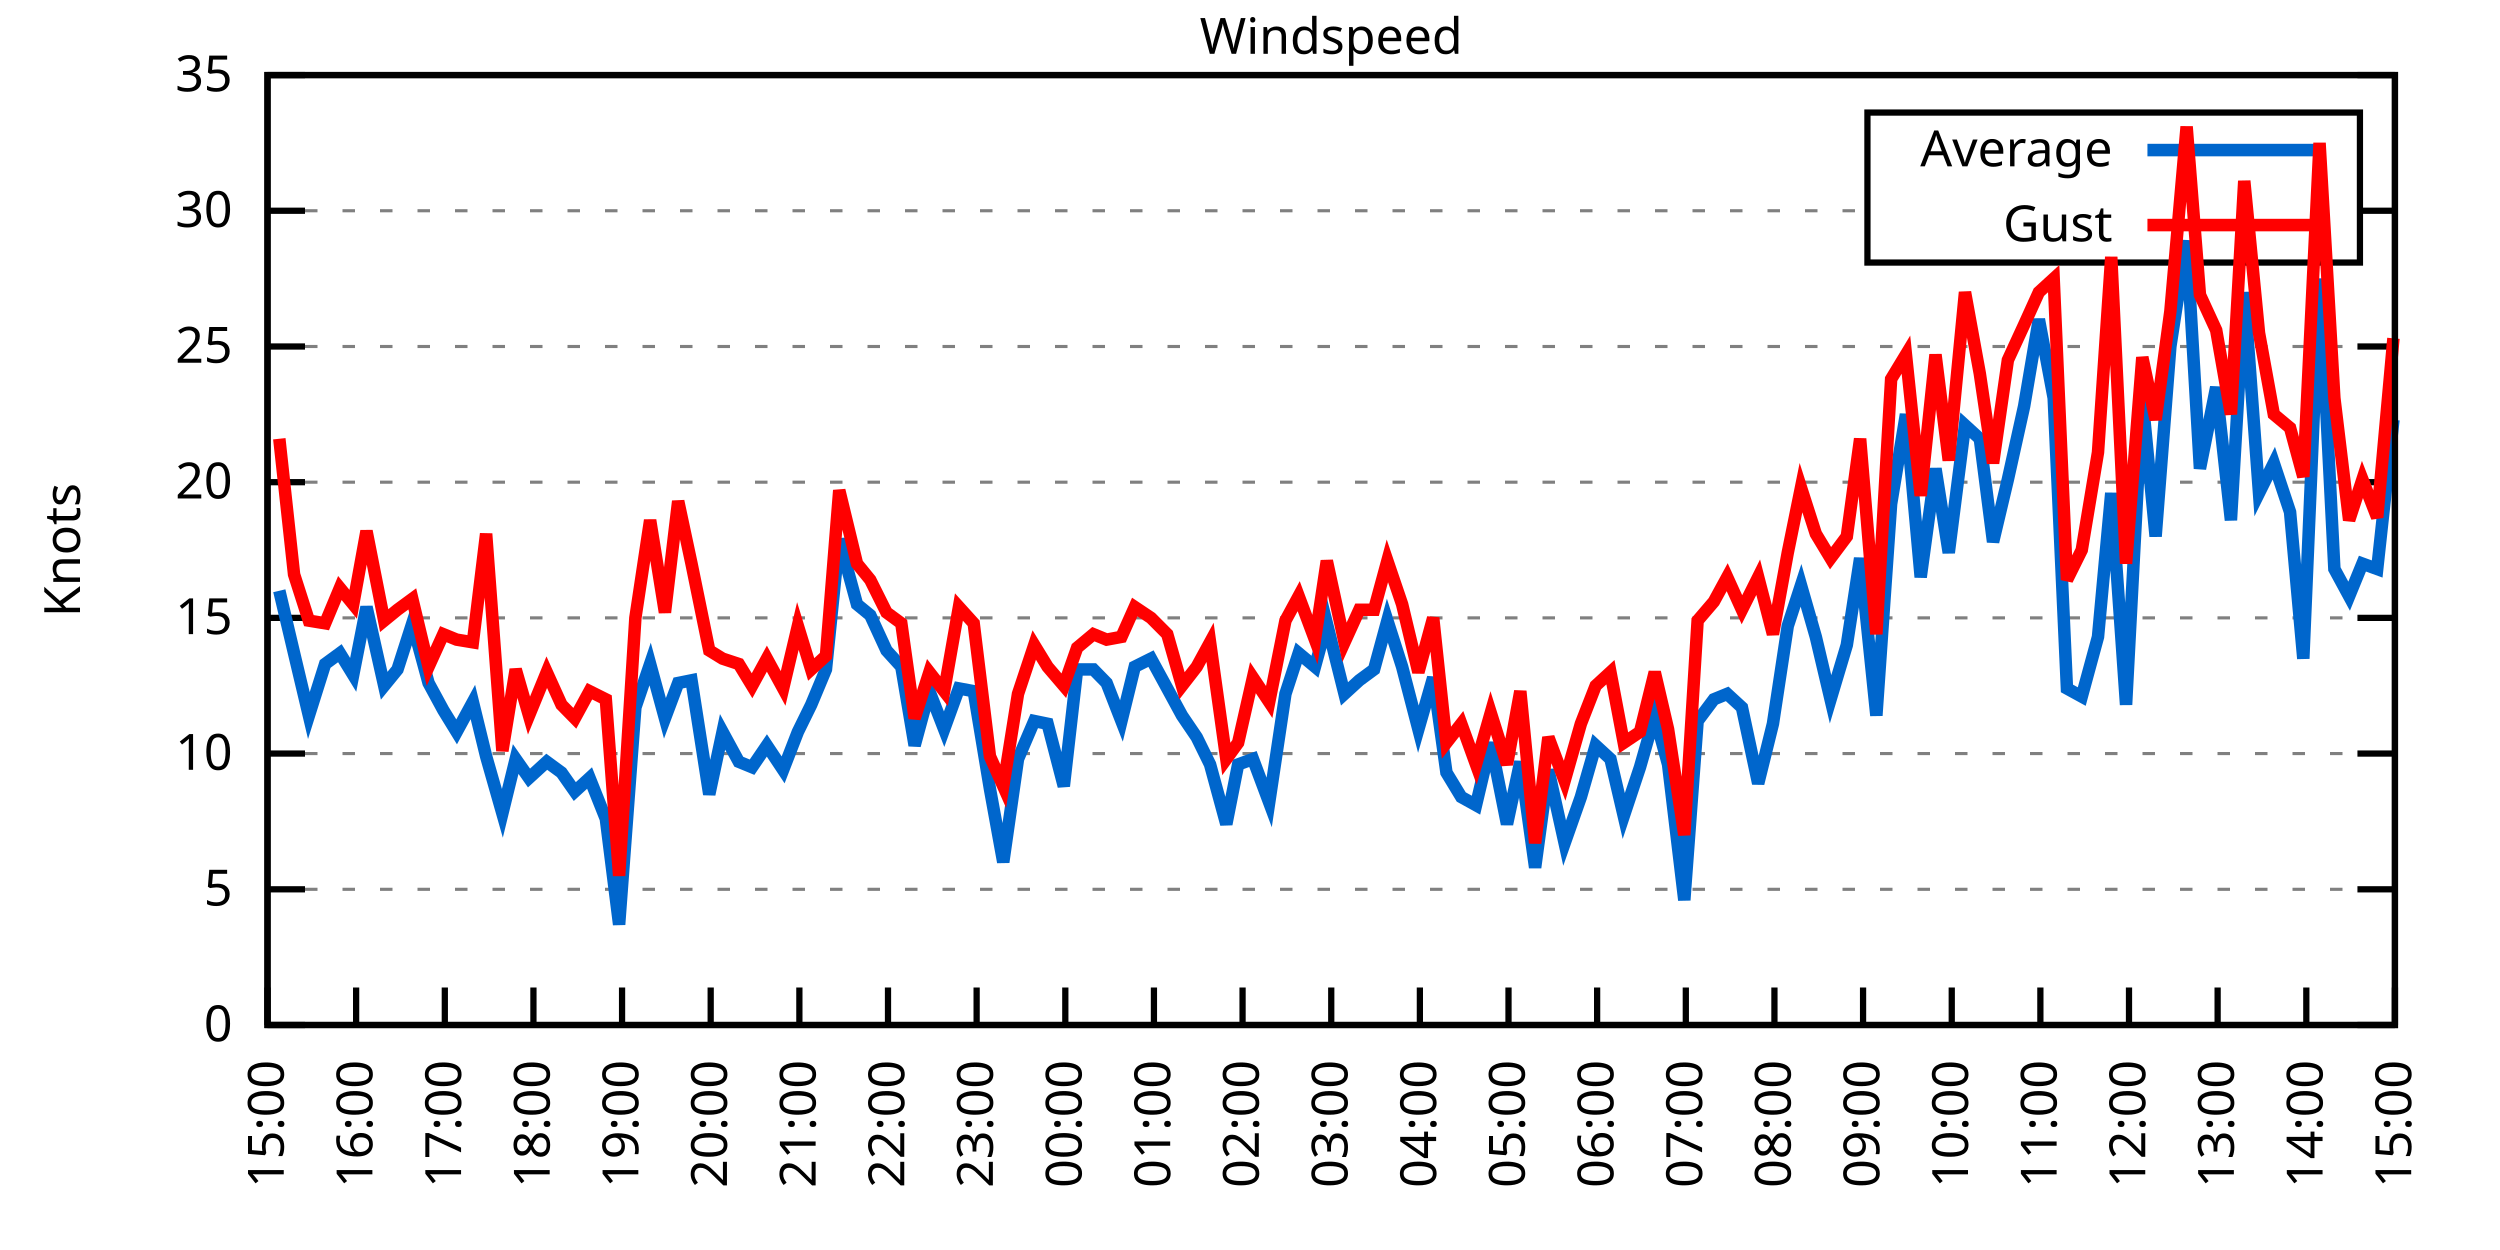
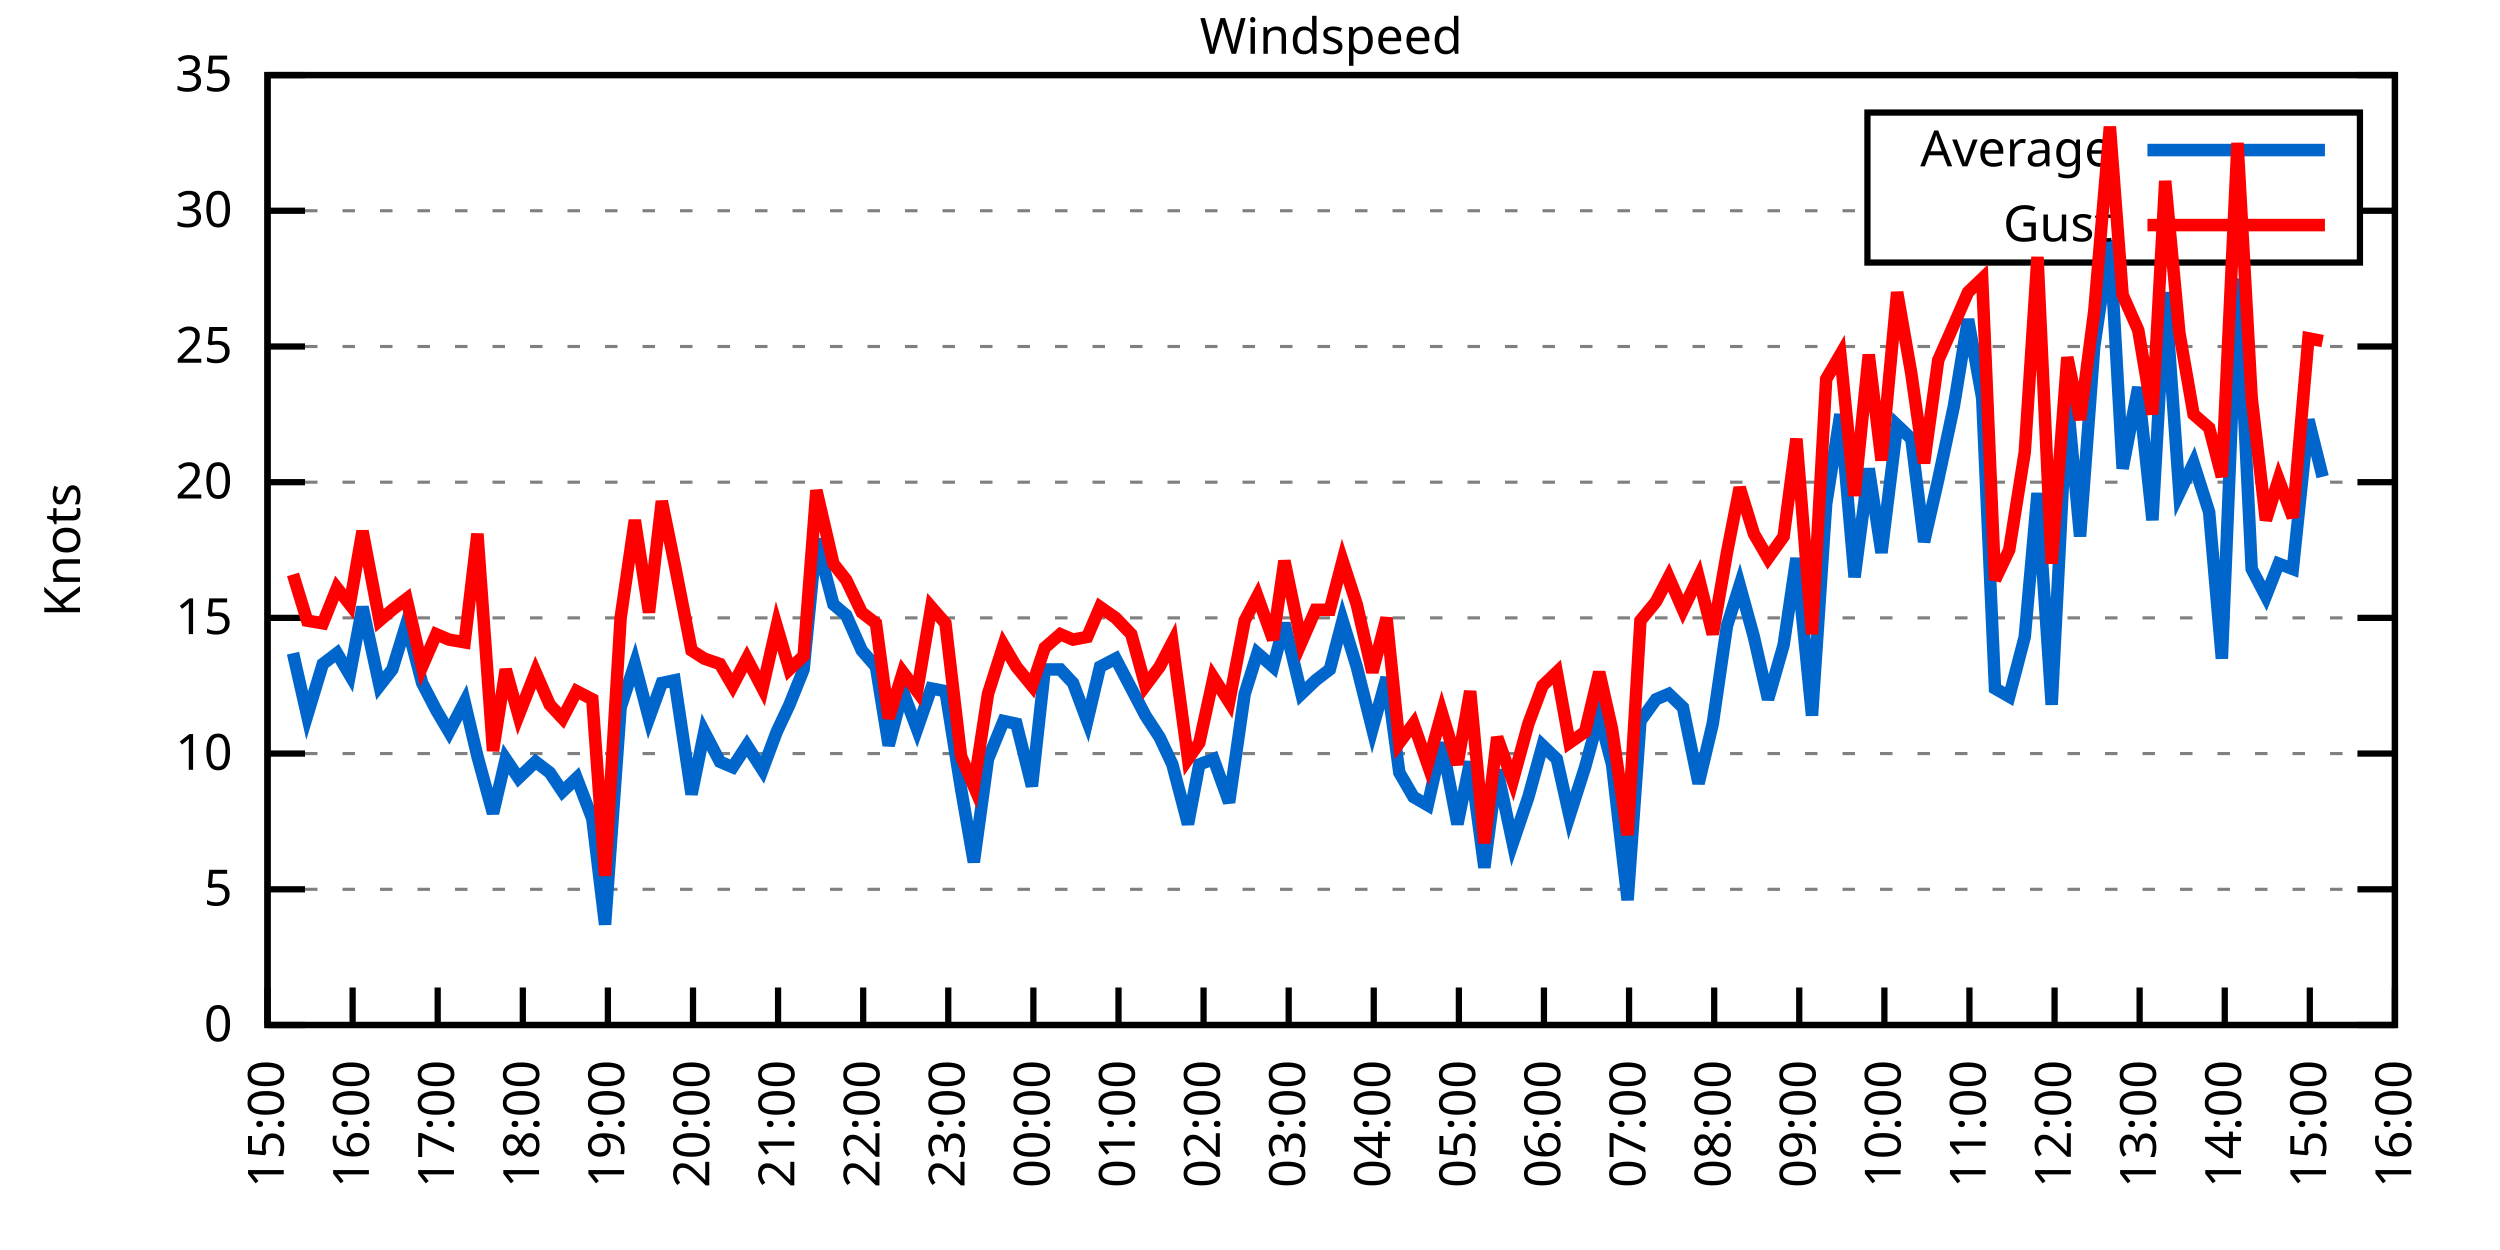
<svg xmlns="http://www.w3.org/2000/svg" xmlns:xlink="http://www.w3.org/1999/xlink" width="400" height="200" viewBox="0 0 400 200">
  <g id="gnuplot_canvas">
    <rect x="0" y="0" width="400" height="200" fill="none" />
    <defs>
      <circle id="gpDot" r="0.5" stroke-width="0.5" stroke="currentColor" />
      <path id="gpPt0" stroke-width="0.333" stroke="currentColor" d="M-1,0 h2 M0,-1 v2" />
      <path id="gpPt1" stroke-width="0.333" stroke="currentColor" d="M-1,-1 L1,1 M1,-1 L-1,1" />
      <path id="gpPt2" stroke-width="0.333" stroke="currentColor" d="M-1,0 L1,0 M0,-1 L0,1 M-1,-1 L1,1 M-1,1 L1,-1" />
      <rect id="gpPt3" stroke-width="0.333" stroke="currentColor" x="-1" y="-1" width="2" height="2" />
      <rect id="gpPt4" stroke-width="0.333" stroke="currentColor" fill="currentColor" x="-1" y="-1" width="2" height="2" />
      <circle id="gpPt5" stroke-width="0.333" stroke="currentColor" cx="0" cy="0" r="1" />
      <use xlink:href="#gpPt5" id="gpPt6" fill="currentColor" stroke="none" />
      <path id="gpPt7" stroke-width="0.333" stroke="currentColor" d="M0,-1.33 L-1.33,0.67 L1.33,0.67 z" />
      <use xlink:href="#gpPt7" id="gpPt8" fill="currentColor" stroke="none" />
      <use xlink:href="#gpPt7" id="gpPt9" stroke="currentColor" transform="rotate(180)" />
      <use xlink:href="#gpPt9" id="gpPt10" fill="currentColor" stroke="none" />
      <use xlink:href="#gpPt3" id="gpPt11" stroke="currentColor" transform="rotate(45)" />
      <use xlink:href="#gpPt11" id="gpPt12" fill="currentColor" stroke="none" />
      <path id="gpPt13" stroke-width="0.333" stroke="currentColor" d="M0,1.330 L1.265,0.411 L0.782,-1.067 L-0.782,-1.076 L-1.265,0.411 z" />
      <use xlink:href="#gpPt13" id="gpPt14" fill="currentColor" stroke="none" />
      <filter id="textbox" filterUnits="objectBoundingBox" x="0" y="0" height="1" width="1">
        <feFlood flood-color="white" flood-opacity="1" result="bgnd" />
        <feComposite in="SourceGraphic" in2="bgnd" operator="atop" />
      </filter>
      <filter id="greybox" filterUnits="objectBoundingBox" x="0" y="0" height="1" width="1">
        <feFlood flood-color="lightgrey" flood-opacity="1" result="grey" />
        <feComposite in="SourceGraphic" in2="grey" operator="atop" />
      </filter>
    </defs>
    <g fill="none" color="white" stroke="currentColor" stroke-width="1.00" stroke-linecap="butt" stroke-linejoin="miter">
</g>
    <g fill="none" color="black" stroke="currentColor" stroke-width="1.00" stroke-linecap="butt" stroke-linejoin="miter">
      <g stroke="none" shape-rendering="crispEdges">
        <polygon fill="rgb(255, 255, 255)" points="42.80,164.00 383.18,164.00 383.18,12.02 42.80,12.02 " />
      </g>
    </g>
    <g fill="none" color="black" stroke="currentColor" stroke-width="1.00" stroke-linecap="butt" stroke-linejoin="miter">
</g>
    <g fill="none" color="black" stroke="black" stroke-width="0.50" stroke-linecap="butt" stroke-linejoin="miter">
</g>
    <g fill="none" color="gray" stroke="currentColor" stroke-width="0.50" stroke-linecap="butt" stroke-linejoin="miter">
      <path stroke="gray" stroke-dasharray="2,4" class="gridline" d="M42.80,164.00 L383.19,164.00  " />
    </g>
    <g fill="none" color="gray" stroke="gray" stroke-width="1.00" stroke-linecap="butt" stroke-linejoin="miter">
</g>
    <g fill="none" color="black" stroke="currentColor" stroke-width="1.00" stroke-linecap="butt" stroke-linejoin="miter">
      <path stroke="black" d="M42.80,164.00 L48.80,164.00 M383.19,164.00 L377.19,164.00  " />
      <g transform="translate(37.20,166.60)" stroke="none" fill="black" font-family="Sans" font-size="8.00" text-anchor="end">
        <text>
          <tspan font-family="Sans"> 0</tspan>
        </text>
      </g>
    </g>
    <g fill="none" color="black" stroke="currentColor" stroke-width="1.00" stroke-linecap="butt" stroke-linejoin="miter">
</g>
    <g fill="none" color="black" stroke="black" stroke-width="0.50" stroke-linecap="butt" stroke-linejoin="miter">
</g>
    <g fill="none" color="gray" stroke="currentColor" stroke-width="0.50" stroke-linecap="butt" stroke-linejoin="miter">
      <path stroke="gray" stroke-dasharray="2,4" class="gridline" d="M42.80,142.29 L383.19,142.29  " />
    </g>
    <g fill="none" color="gray" stroke="gray" stroke-width="1.00" stroke-linecap="butt" stroke-linejoin="miter">
</g>
    <g fill="none" color="black" stroke="currentColor" stroke-width="1.00" stroke-linecap="butt" stroke-linejoin="miter">
      <path stroke="black" d="M42.80,142.29 L48.80,142.29 M383.19,142.29 L377.19,142.29  " />
      <g transform="translate(37.20,144.89)" stroke="none" fill="black" font-family="Sans" font-size="8.00" text-anchor="end">
        <text>
          <tspan font-family="Sans"> 5</tspan>
        </text>
      </g>
    </g>
    <g fill="none" color="black" stroke="currentColor" stroke-width="1.00" stroke-linecap="butt" stroke-linejoin="miter">
</g>
    <g fill="none" color="black" stroke="black" stroke-width="0.50" stroke-linecap="butt" stroke-linejoin="miter">
</g>
    <g fill="none" color="gray" stroke="currentColor" stroke-width="0.50" stroke-linecap="butt" stroke-linejoin="miter">
      <path stroke="gray" stroke-dasharray="2,4" class="gridline" d="M42.80,120.57 L383.19,120.57  " />
    </g>
    <g fill="none" color="gray" stroke="gray" stroke-width="1.00" stroke-linecap="butt" stroke-linejoin="miter">
</g>
    <g fill="none" color="black" stroke="currentColor" stroke-width="1.00" stroke-linecap="butt" stroke-linejoin="miter">
      <path stroke="black" d="M42.80,120.57 L48.80,120.57 M383.19,120.57 L377.19,120.57  " />
      <g transform="translate(37.20,123.17)" stroke="none" fill="black" font-family="Sans" font-size="8.00" text-anchor="end">
        <text>
          <tspan font-family="Sans"> 10</tspan>
        </text>
      </g>
    </g>
    <g fill="none" color="black" stroke="currentColor" stroke-width="1.00" stroke-linecap="butt" stroke-linejoin="miter">
</g>
    <g fill="none" color="black" stroke="black" stroke-width="0.50" stroke-linecap="butt" stroke-linejoin="miter">
</g>
    <g fill="none" color="gray" stroke="currentColor" stroke-width="0.50" stroke-linecap="butt" stroke-linejoin="miter">
      <path stroke="gray" stroke-dasharray="2,4" class="gridline" d="M42.80,98.86 L383.19,98.86  " />
    </g>
    <g fill="none" color="gray" stroke="gray" stroke-width="1.00" stroke-linecap="butt" stroke-linejoin="miter">
</g>
    <g fill="none" color="black" stroke="currentColor" stroke-width="1.00" stroke-linecap="butt" stroke-linejoin="miter">
      <path stroke="black" d="M42.80,98.86 L48.80,98.86 M383.19,98.86 L377.19,98.86  " />
      <g transform="translate(37.20,101.46)" stroke="none" fill="black" font-family="Sans" font-size="8.00" text-anchor="end">
        <text>
          <tspan font-family="Sans"> 15</tspan>
        </text>
      </g>
    </g>
    <g fill="none" color="black" stroke="currentColor" stroke-width="1.00" stroke-linecap="butt" stroke-linejoin="miter">
</g>
    <g fill="none" color="black" stroke="black" stroke-width="0.50" stroke-linecap="butt" stroke-linejoin="miter">
</g>
    <g fill="none" color="gray" stroke="currentColor" stroke-width="0.50" stroke-linecap="butt" stroke-linejoin="miter">
      <path stroke="gray" stroke-dasharray="2,4" class="gridline" d="M42.80,77.15 L383.19,77.15  " />
    </g>
    <g fill="none" color="gray" stroke="gray" stroke-width="1.00" stroke-linecap="butt" stroke-linejoin="miter">
</g>
    <g fill="none" color="black" stroke="currentColor" stroke-width="1.00" stroke-linecap="butt" stroke-linejoin="miter">
      <path stroke="black" d="M42.80,77.15 L48.80,77.15 M383.19,77.15 L377.19,77.15  " />
      <g transform="translate(37.20,79.75)" stroke="none" fill="black" font-family="Sans" font-size="8.00" text-anchor="end">
        <text>
          <tspan font-family="Sans"> 20</tspan>
        </text>
      </g>
    </g>
    <g fill="none" color="black" stroke="currentColor" stroke-width="1.00" stroke-linecap="butt" stroke-linejoin="miter">
</g>
    <g fill="none" color="black" stroke="black" stroke-width="0.50" stroke-linecap="butt" stroke-linejoin="miter">
</g>
    <g fill="none" color="gray" stroke="currentColor" stroke-width="0.50" stroke-linecap="butt" stroke-linejoin="miter">
      <path stroke="gray" stroke-dasharray="2,4" class="gridline" d="M42.80,55.44 L383.19,55.44  " />
    </g>
    <g fill="none" color="gray" stroke="gray" stroke-width="1.00" stroke-linecap="butt" stroke-linejoin="miter">
</g>
    <g fill="none" color="black" stroke="currentColor" stroke-width="1.00" stroke-linecap="butt" stroke-linejoin="miter">
      <path stroke="black" d="M42.80,55.44 L48.80,55.44 M383.19,55.44 L377.19,55.44  " />
      <g transform="translate(37.20,58.04)" stroke="none" fill="black" font-family="Sans" font-size="8.00" text-anchor="end">
        <text>
          <tspan font-family="Sans"> 25</tspan>
        </text>
      </g>
    </g>
    <g fill="none" color="black" stroke="currentColor" stroke-width="1.00" stroke-linecap="butt" stroke-linejoin="miter">
</g>
    <g fill="none" color="black" stroke="black" stroke-width="0.50" stroke-linecap="butt" stroke-linejoin="miter">
</g>
    <g fill="none" color="gray" stroke="currentColor" stroke-width="0.50" stroke-linecap="butt" stroke-linejoin="miter">
      <path stroke="gray" stroke-dasharray="2,4" class="gridline" d="M42.80,33.72 L298.79,33.72 M377.59,33.72 L383.19,33.72  " />
    </g>
    <g fill="none" color="gray" stroke="gray" stroke-width="1.00" stroke-linecap="butt" stroke-linejoin="miter">
</g>
    <g fill="none" color="black" stroke="currentColor" stroke-width="1.00" stroke-linecap="butt" stroke-linejoin="miter">
      <path stroke="black" d="M42.80,33.72 L48.80,33.72 M383.19,33.72 L377.19,33.72  " />
      <g transform="translate(37.20,36.32)" stroke="none" fill="black" font-family="Sans" font-size="8.00" text-anchor="end">
        <text>
          <tspan font-family="Sans"> 30</tspan>
        </text>
      </g>
    </g>
    <g fill="none" color="black" stroke="currentColor" stroke-width="1.00" stroke-linecap="butt" stroke-linejoin="miter">
</g>
    <g fill="none" color="black" stroke="black" stroke-width="0.50" stroke-linecap="butt" stroke-linejoin="miter">
</g>
    <g fill="none" color="gray" stroke="currentColor" stroke-width="0.50" stroke-linecap="butt" stroke-linejoin="miter">
      <path stroke="gray" stroke-dasharray="2,4" class="gridline" d="M42.80,12.01 L383.19,12.01  " />
    </g>
    <g fill="none" color="gray" stroke="gray" stroke-width="1.00" stroke-linecap="butt" stroke-linejoin="miter">
</g>
    <g fill="none" color="black" stroke="currentColor" stroke-width="1.00" stroke-linecap="butt" stroke-linejoin="miter">
      <path stroke="black" d="M42.80,12.01 L48.80,12.01 M383.19,12.01 L377.19,12.01  " />
      <g transform="translate(37.20,14.61)" stroke="none" fill="black" font-family="Sans" font-size="8.00" text-anchor="end">
        <text>
          <tspan font-family="Sans"> 35</tspan>
        </text>
      </g>
    </g>
    <g fill="none" color="black" stroke="currentColor" stroke-width="1.00" stroke-linecap="butt" stroke-linejoin="miter">
      <path stroke="black" d="M42.80,164.00 L42.80,158.00  " />
      <g transform="translate(45.40,169.60) rotate(270.00)" stroke="none" fill="black" font-family="Sans" font-size="8.00" text-anchor="end">
        <text>
          <tspan font-family="Sans">15:00</tspan>
        </text>
      </g>
    </g>
    <g fill="none" color="black" stroke="currentColor" stroke-width="1.00" stroke-linecap="butt" stroke-linejoin="miter">
-       <path stroke="black" d="M56.98,164.00 L56.98,158.00  " />
-       <g transform="translate(59.58,169.60) rotate(270.00)" stroke="none" fill="black" font-family="Sans" font-size="8.00" text-anchor="end">
+       <path stroke="black" d="M56.42,164.00 L56.42,158.00  " />
+       <g transform="translate(59.02,169.60) rotate(270.00)" stroke="none" fill="black" font-family="Sans" font-size="8.00" text-anchor="end">
        <text>
          <tspan font-family="Sans">16:00</tspan>
        </text>
      </g>
    </g>
    <g fill="none" color="black" stroke="currentColor" stroke-width="1.00" stroke-linecap="butt" stroke-linejoin="miter">
-       <path stroke="black" d="M71.17,164.00 L71.17,158.00  " />
-       <g transform="translate(73.77,169.60) rotate(270.00)" stroke="none" fill="black" font-family="Sans" font-size="8.00" text-anchor="end">
+       <path stroke="black" d="M70.03,164.00 L70.03,158.00  " />
+       <g transform="translate(72.63,169.60) rotate(270.00)" stroke="none" fill="black" font-family="Sans" font-size="8.00" text-anchor="end">
        <text>
          <tspan font-family="Sans">17:00</tspan>
        </text>
      </g>
    </g>
    <g fill="none" color="black" stroke="currentColor" stroke-width="1.00" stroke-linecap="butt" stroke-linejoin="miter">
-       <path stroke="black" d="M85.35,164.00 L85.35,158.00  " />
-       <g transform="translate(87.95,169.60) rotate(270.00)" stroke="none" fill="black" font-family="Sans" font-size="8.00" text-anchor="end">
+       <path stroke="black" d="M83.65,164.00 L83.65,158.00  " />
+       <g transform="translate(86.25,169.60) rotate(270.00)" stroke="none" fill="black" font-family="Sans" font-size="8.00" text-anchor="end">
        <text>
          <tspan font-family="Sans">18:00</tspan>
        </text>
      </g>
    </g>
    <g fill="none" color="black" stroke="currentColor" stroke-width="1.00" stroke-linecap="butt" stroke-linejoin="miter">
-       <path stroke="black" d="M99.53,164.00 L99.53,158.00  " />
-       <g transform="translate(102.13,169.60) rotate(270.00)" stroke="none" fill="black" font-family="Sans" font-size="8.00" text-anchor="end">
+       <path stroke="black" d="M97.26,164.00 L97.26,158.00  " />
+       <g transform="translate(99.86,169.60) rotate(270.00)" stroke="none" fill="black" font-family="Sans" font-size="8.00" text-anchor="end">
        <text>
          <tspan font-family="Sans">19:00</tspan>
        </text>
      </g>
    </g>
    <g fill="none" color="black" stroke="currentColor" stroke-width="1.00" stroke-linecap="butt" stroke-linejoin="miter">
-       <path stroke="black" d="M113.71,164.00 L113.71,158.00  " />
-       <g transform="translate(116.31,169.60) rotate(270.00)" stroke="none" fill="black" font-family="Sans" font-size="8.00" text-anchor="end">
+       <path stroke="black" d="M110.88,164.00 L110.88,158.00  " />
+       <g transform="translate(113.48,169.60) rotate(270.00)" stroke="none" fill="black" font-family="Sans" font-size="8.00" text-anchor="end">
        <text>
          <tspan font-family="Sans">20:00</tspan>
        </text>
      </g>
    </g>
    <g fill="none" color="black" stroke="currentColor" stroke-width="1.00" stroke-linecap="butt" stroke-linejoin="miter">
-       <path stroke="black" d="M127.90,164.00 L127.90,158.00  " />
-       <g transform="translate(130.50,169.60) rotate(270.00)" stroke="none" fill="black" font-family="Sans" font-size="8.00" text-anchor="end">
+       <path stroke="black" d="M124.49,164.00 L124.49,158.00  " />
+       <g transform="translate(127.09,169.60) rotate(270.00)" stroke="none" fill="black" font-family="Sans" font-size="8.00" text-anchor="end">
        <text>
          <tspan font-family="Sans">21:00</tspan>
        </text>
      </g>
    </g>
    <g fill="none" color="black" stroke="currentColor" stroke-width="1.00" stroke-linecap="butt" stroke-linejoin="miter">
-       <path stroke="black" d="M142.08,164.00 L142.08,158.00  " />
-       <g transform="translate(144.68,169.60) rotate(270.00)" stroke="none" fill="black" font-family="Sans" font-size="8.00" text-anchor="end">
+       <path stroke="black" d="M138.11,164.00 L138.11,158.00  " />
+       <g transform="translate(140.71,169.60) rotate(270.00)" stroke="none" fill="black" font-family="Sans" font-size="8.00" text-anchor="end">
        <text>
          <tspan font-family="Sans">22:00</tspan>
        </text>
      </g>
    </g>
    <g fill="none" color="black" stroke="currentColor" stroke-width="1.00" stroke-linecap="butt" stroke-linejoin="miter">
-       <path stroke="black" d="M156.26,164.00 L156.26,158.00  " />
-       <g transform="translate(158.86,169.60) rotate(270.00)" stroke="none" fill="black" font-family="Sans" font-size="8.00" text-anchor="end">
+       <path stroke="black" d="M151.72,164.00 L151.72,158.00  " />
+       <g transform="translate(154.32,169.60) rotate(270.00)" stroke="none" fill="black" font-family="Sans" font-size="8.00" text-anchor="end">
        <text>
          <tspan font-family="Sans">23:00</tspan>
        </text>
      </g>
    </g>
    <g fill="none" color="black" stroke="currentColor" stroke-width="1.00" stroke-linecap="butt" stroke-linejoin="miter">
-       <path stroke="black" d="M170.45,164.00 L170.45,158.00  " />
-       <g transform="translate(173.05,169.60) rotate(270.00)" stroke="none" fill="black" font-family="Sans" font-size="8.00" text-anchor="end">
+       <path stroke="black" d="M165.34,164.00 L165.34,158.00  " />
+       <g transform="translate(167.94,169.60) rotate(270.00)" stroke="none" fill="black" font-family="Sans" font-size="8.00" text-anchor="end">
        <text>
          <tspan font-family="Sans">00:00</tspan>
        </text>
      </g>
    </g>
    <g fill="none" color="black" stroke="currentColor" stroke-width="1.00" stroke-linecap="butt" stroke-linejoin="miter">
-       <path stroke="black" d="M184.63,164.00 L184.63,158.00  " />
-       <g transform="translate(187.23,169.60) rotate(270.00)" stroke="none" fill="black" font-family="Sans" font-size="8.00" text-anchor="end">
+       <path stroke="black" d="M178.96,164.00 L178.96,158.00  " />
+       <g transform="translate(181.56,169.60) rotate(270.00)" stroke="none" fill="black" font-family="Sans" font-size="8.00" text-anchor="end">
        <text>
          <tspan font-family="Sans">01:00</tspan>
        </text>
      </g>
    </g>
    <g fill="none" color="black" stroke="currentColor" stroke-width="1.00" stroke-linecap="butt" stroke-linejoin="miter">
-       <path stroke="black" d="M198.81,164.00 L198.81,158.00  " />
-       <g transform="translate(201.41,169.60) rotate(270.00)" stroke="none" fill="black" font-family="Sans" font-size="8.00" text-anchor="end">
+       <path stroke="black" d="M192.57,164.00 L192.57,158.00  " />
+       <g transform="translate(195.17,169.60) rotate(270.00)" stroke="none" fill="black" font-family="Sans" font-size="8.00" text-anchor="end">
        <text>
          <tspan font-family="Sans">02:00</tspan>
        </text>
      </g>
    </g>
    <g fill="none" color="black" stroke="currentColor" stroke-width="1.00" stroke-linecap="butt" stroke-linejoin="miter">
-       <path stroke="black" d="M213.00,164.00 L213.00,158.00  " />
-       <g transform="translate(215.60,169.60) rotate(270.00)" stroke="none" fill="black" font-family="Sans" font-size="8.00" text-anchor="end">
+       <path stroke="black" d="M206.19,164.00 L206.19,158.00  " />
+       <g transform="translate(208.79,169.60) rotate(270.00)" stroke="none" fill="black" font-family="Sans" font-size="8.00" text-anchor="end">
        <text>
          <tspan font-family="Sans">03:00</tspan>
        </text>
      </g>
    </g>
    <g fill="none" color="black" stroke="currentColor" stroke-width="1.00" stroke-linecap="butt" stroke-linejoin="miter">
-       <path stroke="black" d="M227.18,164.00 L227.18,158.00  " />
-       <g transform="translate(229.78,169.60) rotate(270.00)" stroke="none" fill="black" font-family="Sans" font-size="8.00" text-anchor="end">
+       <path stroke="black" d="M219.80,164.00 L219.80,158.00  " />
+       <g transform="translate(222.40,169.60) rotate(270.00)" stroke="none" fill="black" font-family="Sans" font-size="8.00" text-anchor="end">
        <text>
          <tspan font-family="Sans">04:00</tspan>
        </text>
      </g>
    </g>
    <g fill="none" color="black" stroke="currentColor" stroke-width="1.00" stroke-linecap="butt" stroke-linejoin="miter">
-       <path stroke="black" d="M241.36,164.00 L241.36,158.00  " />
-       <g transform="translate(243.96,169.60) rotate(270.00)" stroke="none" fill="black" font-family="Sans" font-size="8.00" text-anchor="end">
+       <path stroke="black" d="M233.42,164.00 L233.42,158.00  " />
+       <g transform="translate(236.02,169.60) rotate(270.00)" stroke="none" fill="black" font-family="Sans" font-size="8.00" text-anchor="end">
        <text>
          <tspan font-family="Sans">05:00</tspan>
        </text>
      </g>
    </g>
    <g fill="none" color="black" stroke="currentColor" stroke-width="1.00" stroke-linecap="butt" stroke-linejoin="miter">
-       <path stroke="black" d="M255.54,164.00 L255.54,158.00  " />
-       <g transform="translate(258.14,169.60) rotate(270.00)" stroke="none" fill="black" font-family="Sans" font-size="8.00" text-anchor="end">
+       <path stroke="black" d="M247.03,164.00 L247.03,158.00  " />
+       <g transform="translate(249.63,169.60) rotate(270.00)" stroke="none" fill="black" font-family="Sans" font-size="8.00" text-anchor="end">
        <text>
          <tspan font-family="Sans">06:00</tspan>
        </text>
      </g>
    </g>
    <g fill="none" color="black" stroke="currentColor" stroke-width="1.00" stroke-linecap="butt" stroke-linejoin="miter">
-       <path stroke="black" d="M269.73,164.00 L269.73,158.00  " />
-       <g transform="translate(272.33,169.60) rotate(270.00)" stroke="none" fill="black" font-family="Sans" font-size="8.00" text-anchor="end">
+       <path stroke="black" d="M260.65,164.00 L260.65,158.00  " />
+       <g transform="translate(263.25,169.60) rotate(270.00)" stroke="none" fill="black" font-family="Sans" font-size="8.00" text-anchor="end">
        <text>
          <tspan font-family="Sans">07:00</tspan>
        </text>
      </g>
    </g>
    <g fill="none" color="black" stroke="currentColor" stroke-width="1.00" stroke-linecap="butt" stroke-linejoin="miter">
-       <path stroke="black" d="M283.91,164.00 L283.91,158.00  " />
-       <g transform="translate(286.51,169.60) rotate(270.00)" stroke="none" fill="black" font-family="Sans" font-size="8.00" text-anchor="end">
+       <path stroke="black" d="M274.27,164.00 L274.27,158.00  " />
+       <g transform="translate(276.87,169.60) rotate(270.00)" stroke="none" fill="black" font-family="Sans" font-size="8.00" text-anchor="end">
        <text>
          <tspan font-family="Sans">08:00</tspan>
        </text>
      </g>
    </g>
    <g fill="none" color="black" stroke="currentColor" stroke-width="1.00" stroke-linecap="butt" stroke-linejoin="miter">
-       <path stroke="black" d="M298.09,164.00 L298.09,158.00  " />
-       <g transform="translate(300.69,169.60) rotate(270.00)" stroke="none" fill="black" font-family="Sans" font-size="8.00" text-anchor="end">
+       <path stroke="black" d="M287.88,164.00 L287.88,158.00  " />
+       <g transform="translate(290.48,169.60) rotate(270.00)" stroke="none" fill="black" font-family="Sans" font-size="8.00" text-anchor="end">
        <text>
          <tspan font-family="Sans">09:00</tspan>
        </text>
      </g>
    </g>
    <g fill="none" color="black" stroke="currentColor" stroke-width="1.00" stroke-linecap="butt" stroke-linejoin="miter">
-       <path stroke="black" d="M312.28,164.00 L312.28,158.00  " />
-       <g transform="translate(314.88,169.60) rotate(270.00)" stroke="none" fill="black" font-family="Sans" font-size="8.00" text-anchor="end">
+       <path stroke="black" d="M301.50,164.00 L301.50,158.00  " />
+       <g transform="translate(304.10,169.60) rotate(270.00)" stroke="none" fill="black" font-family="Sans" font-size="8.00" text-anchor="end">
        <text>
          <tspan font-family="Sans">10:00</tspan>
        </text>
      </g>
    </g>
    <g fill="none" color="black" stroke="currentColor" stroke-width="1.00" stroke-linecap="butt" stroke-linejoin="miter">
-       <path stroke="black" d="M326.46,164.00 L326.46,158.00  " />
-       <g transform="translate(329.06,169.60) rotate(270.00)" stroke="none" fill="black" font-family="Sans" font-size="8.00" text-anchor="end">
+       <path stroke="black" d="M315.11,164.00 L315.11,158.00  " />
+       <g transform="translate(317.71,169.60) rotate(270.00)" stroke="none" fill="black" font-family="Sans" font-size="8.00" text-anchor="end">
        <text>
          <tspan font-family="Sans">11:00</tspan>
        </text>
      </g>
    </g>
    <g fill="none" color="black" stroke="currentColor" stroke-width="1.00" stroke-linecap="butt" stroke-linejoin="miter">
-       <path stroke="black" d="M340.64,164.00 L340.64,158.00  " />
-       <g transform="translate(343.24,169.60) rotate(270.00)" stroke="none" fill="black" font-family="Sans" font-size="8.00" text-anchor="end">
+       <path stroke="black" d="M328.73,164.00 L328.73,158.00  " />
+       <g transform="translate(331.33,169.60) rotate(270.00)" stroke="none" fill="black" font-family="Sans" font-size="8.00" text-anchor="end">
        <text>
          <tspan font-family="Sans">12:00</tspan>
        </text>
      </g>
    </g>
    <g fill="none" color="black" stroke="currentColor" stroke-width="1.00" stroke-linecap="butt" stroke-linejoin="miter">
-       <path stroke="black" d="M354.82,164.00 L354.82,158.00  " />
-       <g transform="translate(357.42,169.60) rotate(270.00)" stroke="none" fill="black" font-family="Sans" font-size="8.00" text-anchor="end">
+       <path stroke="black" d="M342.34,164.00 L342.34,158.00  " />
+       <g transform="translate(344.94,169.60) rotate(270.00)" stroke="none" fill="black" font-family="Sans" font-size="8.00" text-anchor="end">
        <text>
          <tspan font-family="Sans">13:00</tspan>
        </text>
      </g>
    </g>
    <g fill="none" color="black" stroke="currentColor" stroke-width="1.00" stroke-linecap="butt" stroke-linejoin="miter">
-       <path stroke="black" d="M369.01,164.00 L369.01,158.00  " />
-       <g transform="translate(371.61,169.60) rotate(270.00)" stroke="none" fill="black" font-family="Sans" font-size="8.00" text-anchor="end">
+       <path stroke="black" d="M355.96,164.00 L355.96,158.00  " />
+       <g transform="translate(358.56,169.60) rotate(270.00)" stroke="none" fill="black" font-family="Sans" font-size="8.00" text-anchor="end">
        <text>
          <tspan font-family="Sans">14:00</tspan>
+         </text>
+       </g>
+     </g>
+     <g fill="none" color="black" stroke="currentColor" stroke-width="1.00" stroke-linecap="butt" stroke-linejoin="miter">
+       <path stroke="black" d="M369.57,164.00 L369.57,158.00  " />
+       <g transform="translate(372.17,169.60) rotate(270.00)" stroke="none" fill="black" font-family="Sans" font-size="8.00" text-anchor="end">
+         <text>
+           <tspan font-family="Sans">15:00</tspan>
        </text>
      </g>
    </g>
    <g fill="none" color="black" stroke="currentColor" stroke-width="1.00" stroke-linecap="butt" stroke-linejoin="miter">
      <path stroke="black" d="M383.19,164.00 L383.19,158.00  " />
      <g transform="translate(385.79,169.60) rotate(270.00)" stroke="none" fill="black" font-family="Sans" font-size="8.00" text-anchor="end">
        <text>
-           <tspan font-family="Sans">15:00</tspan>
+           <tspan font-family="Sans">16:00</tspan>
        </text>
      </g>
    </g>
    <g fill="none" color="black" stroke="currentColor" stroke-width="1.00" stroke-linecap="butt" stroke-linejoin="miter">
</g>
    <g fill="none" color="black" stroke="currentColor" stroke-width="1.00" stroke-linecap="butt" stroke-linejoin="miter">
      <path stroke="black" d="M42.80,12.01 L42.80,164.00 L383.19,164.00 L383.19,12.01 L42.80,12.01 Z  " />
    </g>
    <g fill="none" color="black" stroke="currentColor" stroke-width="1.00" stroke-linecap="butt" stroke-linejoin="miter">
</g>
    <g fill="none" color="black" stroke="currentColor" stroke-width="1.00" stroke-linecap="butt" stroke-linejoin="miter">
      <path stroke="black" d="M298.79,42.01 L298.79,18.01 L377.59,18.01 L377.59,42.01 L298.79,42.01 Z  " />
    </g>
    <g id="Windspeed_plot_1">
      <g fill="none" color="white" stroke="black" stroke-width="2.00" stroke-linecap="butt" stroke-linejoin="miter">
</g>
      <g fill="none" color="black" stroke="currentColor" stroke-width="2.00" stroke-linecap="butt" stroke-linejoin="miter">
        <g transform="translate(337.99,26.61)" stroke="none" fill="black" font-family="Sans" font-size="8.00" text-anchor="end">
          <text>
            <tspan font-family="Sans">Average</tspan>
          </text>
        </g>
      </g>
      <g fill="none" color="black" stroke="currentColor" stroke-width="2.00" stroke-linecap="butt" stroke-linejoin="miter">
-         <path stroke="rgb(  0, 102, 204)" d="M343.59,24.01 L371.99,24.01 M44.69,94.52 L47.05,104.51 L49.42,114.49 L52.02,106.24 L54.38,104.51 L56.51,107.98   L58.64,97.12 L61.47,109.72 L63.60,107.11 L65.97,99.73 L68.57,109.28 L70.93,113.63 L73.06,117.10 L75.66,112.32   L77.78,121.01 L80.38,130.13 L82.51,121.44 L84.64,124.48 L87.48,121.88 L89.84,123.61 L91.97,126.65 L94.33,124.48   L96.93,131.00 L99.06,147.93 L101.66,113.19 L104.02,106.24 L106.39,114.93 L108.51,109.28 L110.64,108.85 L113.48,127.09   L115.61,117.10 L118.21,121.88 L120.33,122.75 L122.70,119.27 L125.30,123.18 L127.66,117.10 L129.79,112.76 L132.15,107.11   L134.28,86.27 L137.12,96.69 L139.24,98.43 L141.84,104.07 L144.21,106.68 L146.34,119.27 L148.70,110.59 L151.06,116.67   L153.43,110.15 L155.79,110.59 L158.39,126.22 L160.52,137.94 L162.88,121.44 L165.48,115.36 L167.61,115.80 L170.21,125.79   L172.34,107.11 L174.94,107.11 L177.06,109.28 L179.43,115.36 L181.56,106.68 L184.16,105.38 L186.76,110.15 L189.12,114.49   L191.48,117.97 L193.61,122.31 L196.21,131.86 L198.10,122.31 L200.47,121.44 L203.07,128.39 L205.67,111.02 L207.79,104.51   L210.39,106.68 L212.29,99.73 L215.12,111.02 L217.49,108.85 L219.85,107.11 L221.98,99.30 L224.34,106.68 L226.94,116.67   L229.31,108.42 L231.43,123.61 L233.80,127.52 L236.16,128.83 L238.52,118.84 L241.12,131.86 L243.25,121.88 L245.62,138.81   L247.74,123.18 L250.34,134.90 L252.94,127.52 L255.31,119.27 L257.67,121.44 L259.80,130.56 L262.40,122.75 L264.76,114.49   L266.89,122.31 L269.49,144.02 L271.62,115.36 L274.22,111.89 L276.35,111.02 L278.71,113.19 L281.31,125.35 L283.67,115.80   L286.04,100.16 L288.16,93.65 L290.53,101.90 L292.89,111.89 L295.49,103.20 L297.62,89.31 L300.22,114.49 L302.58,80.62   L304.95,66.29 L307.31,92.35 L309.68,74.98 L311.80,88.44 L314.40,68.03 L316.77,70.20 L318.89,86.70 L321.26,76.71   L323.86,64.99 L326.22,51.09 L328.59,63.69 L330.71,110.15 L333.08,111.45 L335.68,101.90 L337.80,78.89 L340.17,112.76   L342.77,63.69 L344.90,85.83 L347.26,55.44 L349.86,38.50 L351.99,74.98 L354.59,61.95 L356.95,83.23 L359.08,46.75   L361.44,78.89 L363.81,74.11 L366.41,81.93 L368.53,105.38 L371.13,44.58 L373.50,91.04 L375.86,95.39 L377.99,90.18   L380.35,91.04 L382.95,67.16  " />
+         <path stroke="rgb(  0, 102, 204)" d="M343.59,24.01 L371.99,24.01 M46.88,104.51 L49.15,114.49 L51.65,106.24 L53.92,104.51 L55.96,107.98 L58.00,97.12   L60.73,109.72 L62.77,107.11 L65.04,99.73 L67.54,109.28 L69.80,113.63 L71.85,117.10 L74.34,112.32 L76.39,121.01   L78.88,130.13 L80.92,121.44 L82.97,124.48 L85.69,121.88 L87.96,123.61 L90.00,126.65 L92.27,124.48 L94.77,131.00   L96.81,147.93 L99.30,113.19 L101.57,106.24 L103.84,114.93 L105.89,109.28 L107.93,108.85 L110.65,127.09 L112.69,117.10   L115.19,121.88 L117.23,122.75 L119.50,119.27 L122.00,123.18 L124.27,117.10 L126.31,112.76 L128.58,107.11 L130.62,86.27   L133.34,96.69 L135.39,98.43 L137.88,104.07 L140.15,106.68 L142.19,119.27 L144.46,110.59 L146.73,116.67 L149.00,110.15   L151.27,110.59 L153.77,126.22 L155.81,137.94 L158.08,121.44 L160.57,115.36 L162.62,115.80 L165.11,125.79 L167.16,107.11   L169.65,107.11 L171.69,109.28 L173.96,115.36 L176.01,106.68 L178.50,105.38 L181.00,110.15 L183.27,114.49 L185.54,117.97   L187.58,122.31 L190.08,131.86 L191.89,122.31 L194.16,121.44 L196.66,128.39 L199.15,111.02 L201.19,104.51 L203.69,106.68   L205.51,99.73 L208.23,111.02 L210.50,108.85 L212.77,107.11 L214.81,99.30 L217.08,106.68 L219.58,116.67 L221.85,108.42   L223.89,123.61 L226.16,127.52 L228.43,128.83 L230.70,118.84 L233.19,131.86 L235.23,121.88 L237.50,138.81 L239.55,123.18   L242.04,134.90 L244.54,127.52 L246.81,119.27 L249.08,121.44 L251.12,130.56 L253.61,122.75 L255.88,114.49 L257.93,122.31   L260.42,144.02 L262.47,115.36 L264.96,111.89 L267.00,111.02 L269.27,113.19 L271.77,125.35 L274.04,115.80 L276.31,100.16   L278.35,93.65 L280.62,101.90 L282.89,111.89 L285.38,103.20 L287.43,89.31 L289.92,114.49 L292.19,80.62 L294.46,66.29   L296.73,92.35 L299.00,74.98 L301.04,88.44 L303.54,68.03 L305.81,70.20 L307.85,86.70 L310.12,76.71 L312.62,64.99   L314.89,51.09 L317.15,63.69 L319.20,110.15 L321.47,111.45 L323.96,101.90 L326.00,78.89 L328.27,112.76 L330.77,63.69   L332.81,85.83 L335.08,55.44 L337.58,38.50 L339.62,74.98 L342.12,61.95 L344.39,83.23 L346.43,46.75 L348.70,78.89   L350.97,74.11 L353.46,81.93 L355.50,105.38 L358.00,44.58 L360.27,91.04 L362.54,95.39 L364.58,90.18 L366.85,91.04   L369.35,67.16 L371.62,76.28  " />
      </g>
    </g>
    <g id="Windspeed_plot_2">
      <g fill="none" color="black" stroke="currentColor" stroke-width="2.00" stroke-linecap="butt" stroke-linejoin="miter">
        <g transform="translate(337.99,38.61)" stroke="none" fill="black" font-family="Sans" font-size="8.00" text-anchor="end">
          <text>
            <tspan font-family="Sans">Gust</tspan>
          </text>
        </g>
      </g>
      <g fill="none" color="black" stroke="currentColor" stroke-width="2.00" stroke-linecap="butt" stroke-linejoin="miter">
-         <path stroke="rgb(255,   0,   0)" d="M343.59,36.01 L371.99,36.01 M44.69,70.20 L47.05,91.91 L49.42,99.30 L52.02,99.73 L54.38,94.08 L56.51,96.69   L58.64,84.97 L61.47,99.30 L63.60,97.56 L65.97,95.82 L68.57,106.68 L70.93,101.47 L73.06,102.34 L75.66,102.77   L77.78,85.40 L80.38,120.14 L82.51,107.11 L84.64,114.49 L87.48,107.55 L89.84,112.76 L91.97,114.93 L94.33,110.59   L96.93,111.89 L99.06,140.12 L101.66,98.86 L104.02,83.23 L106.39,97.99 L108.51,80.19 L110.64,90.18 L113.48,104.07   L115.61,105.38 L118.21,106.24 L120.33,109.72 L122.70,105.38 L125.30,110.15 L127.66,100.16 L129.79,107.11 L132.15,104.94   L134.28,78.45 L137.12,90.18 L139.24,92.78 L141.84,97.99 L144.21,99.73 L146.34,114.93 L148.70,107.55 L151.06,110.59   L153.43,97.12 L155.79,99.73 L158.39,121.01 L160.52,125.79 L162.88,111.02 L165.48,103.20 L167.61,106.68 L170.21,109.72   L172.34,103.64 L174.94,101.47 L177.06,102.34 L179.43,101.90 L181.56,97.12 L184.16,98.86 L186.76,101.47 L189.12,109.72   L191.48,106.68 L193.61,102.77 L196.21,121.44 L198.10,118.84 L200.47,108.42 L203.07,112.32 L205.67,99.30 L207.79,95.39   L210.39,102.34 L212.29,89.74 L215.12,102.77 L217.49,97.56 L219.85,97.56 L221.98,89.74 L224.34,96.69 L226.94,107.55   L229.31,98.86 L231.43,118.84 L233.80,115.80 L236.16,122.31 L238.52,114.06 L241.12,122.31 L243.25,110.59 L245.62,134.90   L247.74,117.97 L250.34,124.92 L252.94,115.80 L255.31,109.72 L257.67,107.55 L259.80,118.84 L262.40,117.10 L264.76,107.55   L266.89,116.67 L269.49,133.60 L271.62,99.30 L274.22,96.26 L276.35,92.35 L278.71,97.56 L281.31,92.35 L283.67,101.47   L286.04,88.44 L288.16,78.02 L290.53,85.40 L292.89,89.31 L295.49,85.83 L297.62,70.20 L300.22,101.47 L302.58,60.65   L304.95,56.74 L307.31,79.32 L309.68,56.74 L311.80,73.67 L314.40,46.75 L316.77,59.78 L318.89,74.11 L321.26,57.61   L323.86,51.96 L326.22,46.75 L328.59,44.58 L330.71,92.78 L333.08,88.00 L335.68,72.37 L337.80,41.11 L340.17,90.18   L342.77,57.17 L344.90,67.16 L347.26,49.79 L349.86,20.26 L351.99,47.18 L354.59,52.83 L356.95,66.29 L359.08,28.95   L361.44,53.26 L363.81,66.29 L366.41,68.46 L368.53,76.28 L371.13,22.87 L373.50,63.69 L375.86,83.23 L377.99,76.71   L380.35,82.79 L382.95,54.13  " />
+         <path stroke="rgb(255,   0,   0)" d="M343.59,36.01 L371.99,36.01 M46.88,91.91 L49.15,99.30 L51.65,99.73 L53.92,94.08 L55.96,96.69 L58.00,84.97   L60.73,99.30 L62.77,97.56 L65.04,95.82 L67.54,106.68 L69.80,101.47 L71.85,102.34 L74.34,102.77 L76.39,85.40   L78.88,120.14 L80.92,107.11 L82.97,114.49 L85.69,107.55 L87.96,112.76 L90.00,114.93 L92.27,110.59 L94.77,111.89   L96.81,140.12 L99.30,98.86 L101.57,83.23 L103.84,97.99 L105.89,80.19 L107.93,90.18 L110.65,104.07 L112.69,105.38   L115.19,106.24 L117.23,109.72 L119.50,105.38 L122.00,110.15 L124.27,100.16 L126.31,107.11 L128.58,104.94 L130.62,78.45   L133.34,90.18 L135.39,92.78 L137.88,97.99 L140.15,99.73 L142.19,114.93 L144.46,107.55 L146.73,110.59 L149.00,97.12   L151.27,99.73 L153.77,121.01 L155.81,125.79 L158.08,111.02 L160.57,103.20 L162.62,106.68 L165.11,109.72 L167.16,103.64   L169.65,101.47 L171.69,102.34 L173.96,101.90 L176.01,97.12 L178.50,98.86 L181.00,101.47 L183.27,109.72 L185.54,106.68   L187.58,102.77 L190.08,121.44 L191.89,118.84 L194.16,108.42 L196.66,112.32 L199.15,99.30 L201.19,95.39 L203.69,102.34   L205.51,89.74 L208.23,102.77 L210.50,97.56 L212.77,97.56 L214.81,89.74 L217.08,96.69 L219.58,107.55 L221.85,98.86   L223.89,118.84 L226.16,115.80 L228.43,122.31 L230.70,114.06 L233.19,122.31 L235.23,110.59 L237.50,134.90 L239.55,117.97   L242.04,124.92 L244.54,115.80 L246.81,109.72 L249.08,107.55 L251.12,118.84 L253.61,117.10 L255.88,107.55 L257.93,116.67   L260.42,133.60 L262.47,99.30 L264.96,96.26 L267.00,92.35 L269.27,97.56 L271.77,92.35 L274.04,101.47 L276.31,88.44   L278.35,78.02 L280.62,85.40 L282.89,89.31 L285.38,85.83 L287.43,70.20 L289.92,101.47 L292.19,60.65 L294.46,56.74   L296.73,79.32 L299.00,56.74 L301.04,73.67 L303.54,46.75 L305.81,59.78 L307.85,74.11 L310.12,57.61 L312.62,51.96   L314.89,46.75 L317.15,44.58 L319.20,92.78 L321.47,88.00 L323.96,72.37 L326.00,41.11 L328.27,90.18 L330.77,57.17   L332.81,67.16 L335.08,49.79 L337.58,20.26 L339.62,47.18 L342.12,52.83 L344.39,66.29 L346.43,28.95 L348.70,53.26   L350.97,66.29 L353.46,68.46 L355.50,76.28 L358.00,22.87 L360.27,63.69 L362.54,83.23 L364.58,76.71 L366.85,82.79   L369.35,54.13 L371.62,54.57  " />
      </g>
    </g>
    <g fill="none" color="black" stroke="currentColor" stroke-width="2.00" stroke-linecap="butt" stroke-linejoin="miter">
</g>
    <g fill="none" color="black" stroke="black" stroke-width="1.00" stroke-linecap="butt" stroke-linejoin="miter">
</g>
    <g fill="none" color="black" stroke="currentColor" stroke-width="1.00" stroke-linecap="butt" stroke-linejoin="miter">
      <path stroke="black" d="M42.80,12.01 L42.80,164.00 L383.19,164.00 L383.19,12.01 L42.80,12.01 Z  " />
      <g transform="translate(12.80,88.01) rotate(270.00)" stroke="none" fill="black" font-family="Sans" font-size="8.00" text-anchor="middle">
        <text>
          <tspan font-family="Sans">Knots</tspan>
        </text>
      </g>
    </g>
    <g fill="none" color="black" stroke="currentColor" stroke-width="1.00" stroke-linecap="butt" stroke-linejoin="miter">
</g>
    <g fill="none" color="black" stroke="currentColor" stroke-width="1.00" stroke-linecap="butt" stroke-linejoin="miter">
      <g transform="translate(212.99,8.61)" stroke="none" fill="black" font-family="Sans" font-size="8.00" text-anchor="middle">
        <text>
          <tspan font-family="Sans">Windspeed</tspan>
        </text>
      </g>
    </g>
    <g fill="none" color="black" stroke="currentColor" stroke-width="1.00" stroke-linecap="butt" stroke-linejoin="miter">
</g>
  </g>
</svg>
